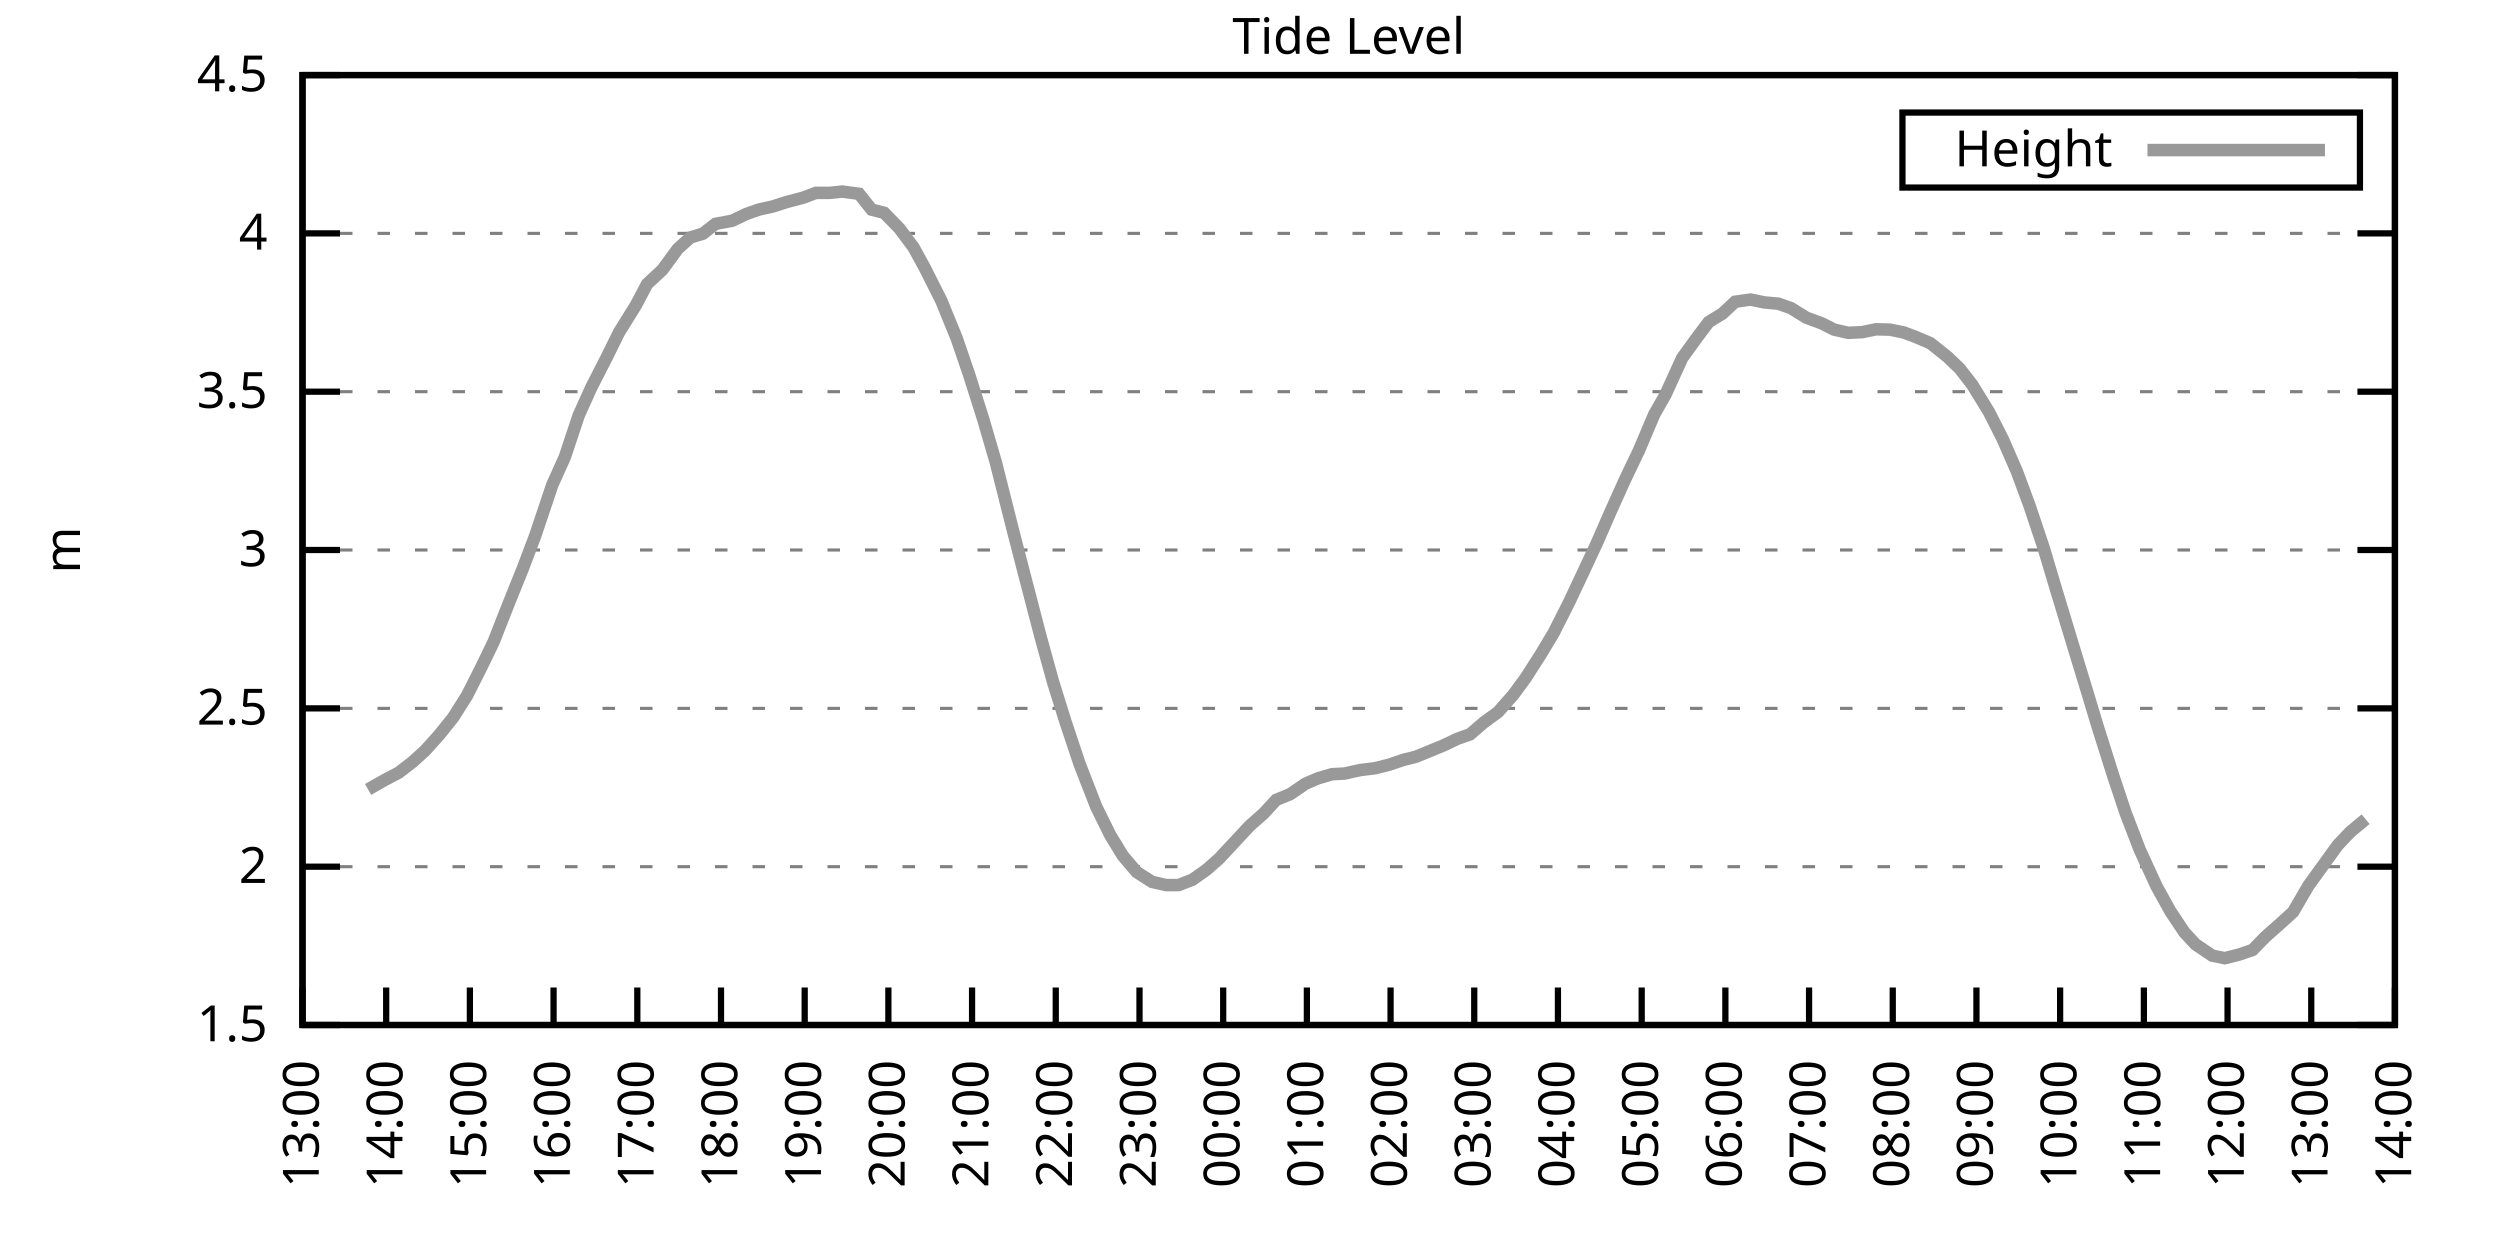
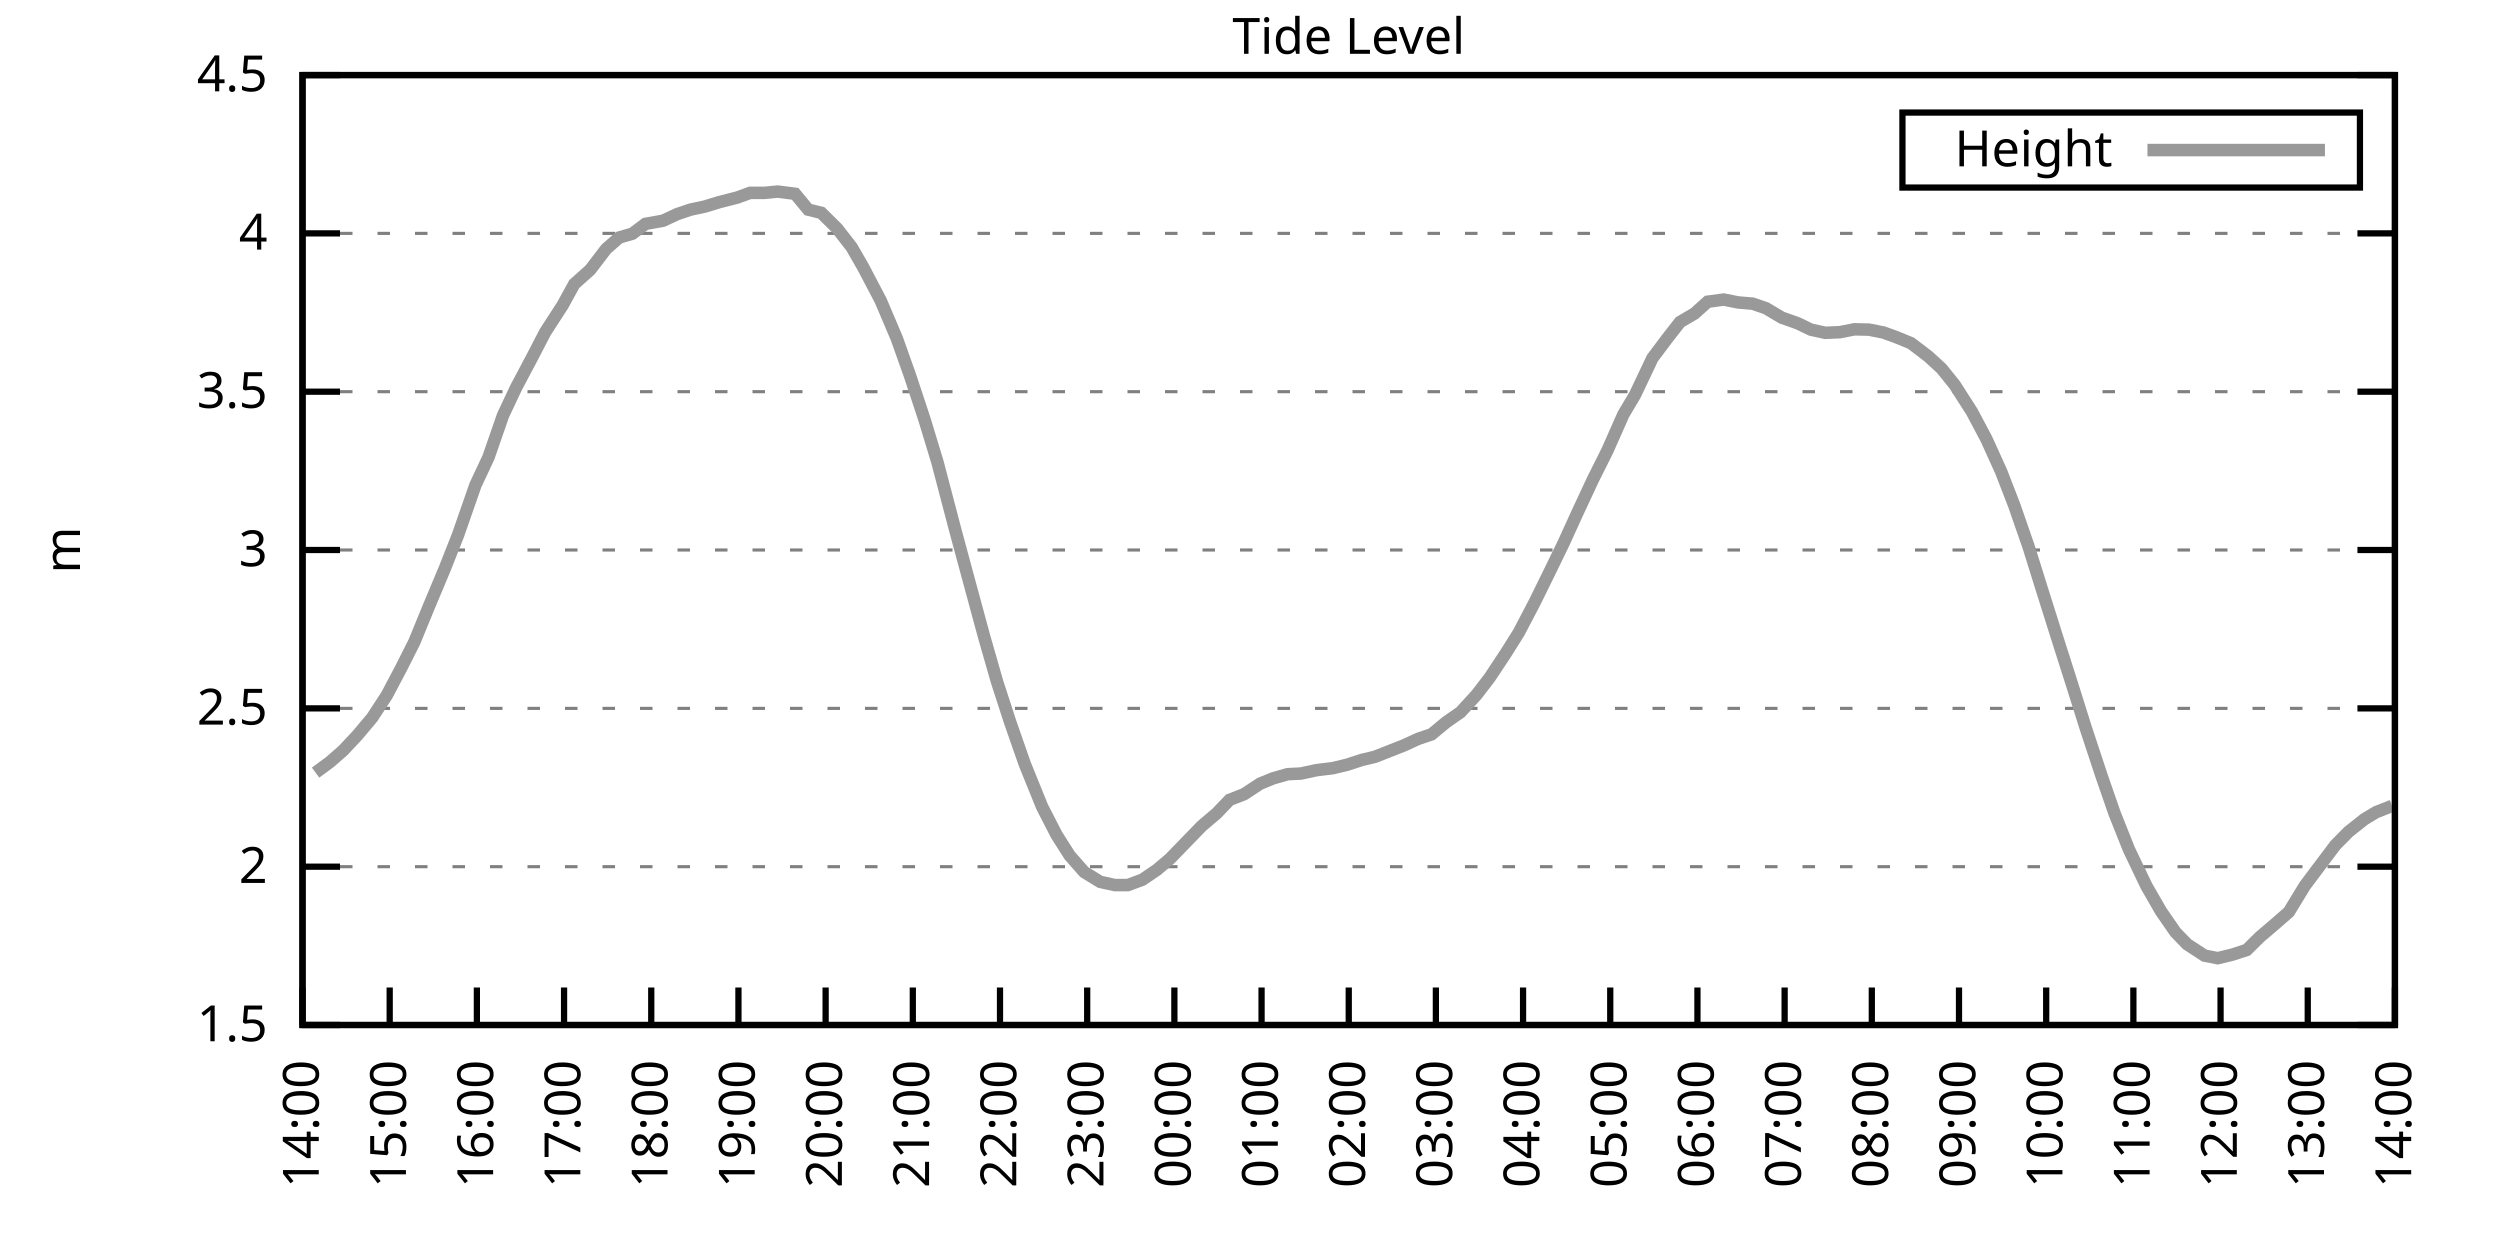
<svg xmlns="http://www.w3.org/2000/svg" xmlns:xlink="http://www.w3.org/1999/xlink" width="400" height="200" viewBox="0 0 400 200">
  <g id="gnuplot_canvas">
    <rect x="0" y="0" width="400" height="200" fill="none" />
    <defs>
      <circle id="gpDot" r="0.5" stroke-width="0.5" stroke="currentColor" />
      <path id="gpPt0" stroke-width="0.333" stroke="currentColor" d="M-1,0 h2 M0,-1 v2" />
      <path id="gpPt1" stroke-width="0.333" stroke="currentColor" d="M-1,-1 L1,1 M1,-1 L-1,1" />
      <path id="gpPt2" stroke-width="0.333" stroke="currentColor" d="M-1,0 L1,0 M0,-1 L0,1 M-1,-1 L1,1 M-1,1 L1,-1" />
      <rect id="gpPt3" stroke-width="0.333" stroke="currentColor" x="-1" y="-1" width="2" height="2" />
      <rect id="gpPt4" stroke-width="0.333" stroke="currentColor" fill="currentColor" x="-1" y="-1" width="2" height="2" />
      <circle id="gpPt5" stroke-width="0.333" stroke="currentColor" cx="0" cy="0" r="1" />
      <use xlink:href="#gpPt5" id="gpPt6" fill="currentColor" stroke="none" />
      <path id="gpPt7" stroke-width="0.333" stroke="currentColor" d="M0,-1.33 L-1.33,0.67 L1.33,0.67 z" />
      <use xlink:href="#gpPt7" id="gpPt8" fill="currentColor" stroke="none" />
      <use xlink:href="#gpPt7" id="gpPt9" stroke="currentColor" transform="rotate(180)" />
      <use xlink:href="#gpPt9" id="gpPt10" fill="currentColor" stroke="none" />
      <use xlink:href="#gpPt3" id="gpPt11" stroke="currentColor" transform="rotate(45)" />
      <use xlink:href="#gpPt11" id="gpPt12" fill="currentColor" stroke="none" />
      <path id="gpPt13" stroke-width="0.333" stroke="currentColor" d="M0,1.330 L1.265,0.411 L0.782,-1.067 L-0.782,-1.076 L-1.265,0.411 z" />
      <use xlink:href="#gpPt13" id="gpPt14" fill="currentColor" stroke="none" />
      <filter id="textbox" filterUnits="objectBoundingBox" x="0" y="0" height="1" width="1">
        <feFlood flood-color="white" flood-opacity="1" result="bgnd" />
        <feComposite in="SourceGraphic" in2="bgnd" operator="atop" />
      </filter>
      <filter id="greybox" filterUnits="objectBoundingBox" x="0" y="0" height="1" width="1">
        <feFlood flood-color="lightgrey" flood-opacity="1" result="grey" />
        <feComposite in="SourceGraphic" in2="grey" operator="atop" />
      </filter>
    </defs>
    <g fill="none" color="white" stroke="currentColor" stroke-width="1.00" stroke-linecap="butt" stroke-linejoin="miter">
</g>
    <g fill="none" color="black" stroke="currentColor" stroke-width="1.00" stroke-linecap="butt" stroke-linejoin="miter">
      <g stroke="none" shape-rendering="crispEdges">
        <polygon fill="rgb(255, 255, 255)" points="48.40,164.00 383.18,164.00 383.18,12.02 48.40,12.02 " />
      </g>
    </g>
    <g fill="none" color="black" stroke="currentColor" stroke-width="1.00" stroke-linecap="butt" stroke-linejoin="miter">
</g>
    <g fill="none" color="black" stroke="black" stroke-width="0.50" stroke-linecap="butt" stroke-linejoin="miter">
</g>
    <g fill="none" color="gray" stroke="currentColor" stroke-width="0.50" stroke-linecap="butt" stroke-linejoin="miter">
      <path stroke="gray" stroke-dasharray="2,4" class="gridline" d="M48.40,164.00 L383.19,164.00  " />
    </g>
    <g fill="none" color="gray" stroke="gray" stroke-width="1.00" stroke-linecap="butt" stroke-linejoin="miter">
</g>
    <g fill="none" color="black" stroke="currentColor" stroke-width="1.00" stroke-linecap="butt" stroke-linejoin="miter">
      <path stroke="black" d="M48.40,164.00 L54.40,164.00 M383.19,164.00 L377.19,164.00  " />
      <g transform="translate(42.80,166.60)" stroke="none" fill="black" font-family="Sans" font-size="8.00" text-anchor="end">
        <text>
          <tspan font-family="Sans"> 1.5</tspan>
        </text>
      </g>
    </g>
    <g fill="none" color="black" stroke="currentColor" stroke-width="1.00" stroke-linecap="butt" stroke-linejoin="miter">
</g>
    <g fill="none" color="black" stroke="black" stroke-width="0.50" stroke-linecap="butt" stroke-linejoin="miter">
</g>
    <g fill="none" color="gray" stroke="currentColor" stroke-width="0.50" stroke-linecap="butt" stroke-linejoin="miter">
      <path stroke="gray" stroke-dasharray="2,4" class="gridline" d="M48.40,138.67 L383.19,138.67  " />
    </g>
    <g fill="none" color="gray" stroke="gray" stroke-width="1.00" stroke-linecap="butt" stroke-linejoin="miter">
</g>
    <g fill="none" color="black" stroke="currentColor" stroke-width="1.00" stroke-linecap="butt" stroke-linejoin="miter">
      <path stroke="black" d="M48.40,138.67 L54.40,138.67 M383.19,138.67 L377.19,138.67  " />
      <g transform="translate(42.80,141.27)" stroke="none" fill="black" font-family="Sans" font-size="8.00" text-anchor="end">
        <text>
          <tspan font-family="Sans"> 2</tspan>
        </text>
      </g>
    </g>
    <g fill="none" color="black" stroke="currentColor" stroke-width="1.00" stroke-linecap="butt" stroke-linejoin="miter">
</g>
    <g fill="none" color="black" stroke="black" stroke-width="0.50" stroke-linecap="butt" stroke-linejoin="miter">
</g>
    <g fill="none" color="gray" stroke="currentColor" stroke-width="0.50" stroke-linecap="butt" stroke-linejoin="miter">
      <path stroke="gray" stroke-dasharray="2,4" class="gridline" d="M48.40,113.34 L383.19,113.34  " />
    </g>
    <g fill="none" color="gray" stroke="gray" stroke-width="1.00" stroke-linecap="butt" stroke-linejoin="miter">
</g>
    <g fill="none" color="black" stroke="currentColor" stroke-width="1.00" stroke-linecap="butt" stroke-linejoin="miter">
      <path stroke="black" d="M48.40,113.34 L54.40,113.34 M383.19,113.34 L377.19,113.34  " />
      <g transform="translate(42.80,115.94)" stroke="none" fill="black" font-family="Sans" font-size="8.00" text-anchor="end">
        <text>
          <tspan font-family="Sans"> 2.5</tspan>
        </text>
      </g>
    </g>
    <g fill="none" color="black" stroke="currentColor" stroke-width="1.00" stroke-linecap="butt" stroke-linejoin="miter">
</g>
    <g fill="none" color="black" stroke="black" stroke-width="0.50" stroke-linecap="butt" stroke-linejoin="miter">
</g>
    <g fill="none" color="gray" stroke="currentColor" stroke-width="0.50" stroke-linecap="butt" stroke-linejoin="miter">
      <path stroke="gray" stroke-dasharray="2,4" class="gridline" d="M48.40,88.00 L383.19,88.00  " />
    </g>
    <g fill="none" color="gray" stroke="gray" stroke-width="1.00" stroke-linecap="butt" stroke-linejoin="miter">
</g>
    <g fill="none" color="black" stroke="currentColor" stroke-width="1.00" stroke-linecap="butt" stroke-linejoin="miter">
      <path stroke="black" d="M48.40,88.00 L54.40,88.00 M383.19,88.00 L377.19,88.00  " />
      <g transform="translate(42.80,90.60)" stroke="none" fill="black" font-family="Sans" font-size="8.00" text-anchor="end">
        <text>
          <tspan font-family="Sans"> 3</tspan>
        </text>
      </g>
    </g>
    <g fill="none" color="black" stroke="currentColor" stroke-width="1.00" stroke-linecap="butt" stroke-linejoin="miter">
</g>
    <g fill="none" color="black" stroke="black" stroke-width="0.50" stroke-linecap="butt" stroke-linejoin="miter">
</g>
    <g fill="none" color="gray" stroke="currentColor" stroke-width="0.50" stroke-linecap="butt" stroke-linejoin="miter">
      <path stroke="gray" stroke-dasharray="2,4" class="gridline" d="M48.40,62.67 L383.19,62.67  " />
    </g>
    <g fill="none" color="gray" stroke="gray" stroke-width="1.00" stroke-linecap="butt" stroke-linejoin="miter">
</g>
    <g fill="none" color="black" stroke="currentColor" stroke-width="1.00" stroke-linecap="butt" stroke-linejoin="miter">
      <path stroke="black" d="M48.40,62.67 L54.40,62.67 M383.19,62.67 L377.19,62.67  " />
      <g transform="translate(42.80,65.27)" stroke="none" fill="black" font-family="Sans" font-size="8.00" text-anchor="end">
        <text>
          <tspan font-family="Sans"> 3.5</tspan>
        </text>
      </g>
    </g>
    <g fill="none" color="black" stroke="currentColor" stroke-width="1.00" stroke-linecap="butt" stroke-linejoin="miter">
</g>
    <g fill="none" color="black" stroke="black" stroke-width="0.50" stroke-linecap="butt" stroke-linejoin="miter">
</g>
    <g fill="none" color="gray" stroke="currentColor" stroke-width="0.50" stroke-linecap="butt" stroke-linejoin="miter">
      <path stroke="gray" stroke-dasharray="2,4" class="gridline" d="M48.40,37.34 L383.19,37.34  " />
    </g>
    <g fill="none" color="gray" stroke="gray" stroke-width="1.00" stroke-linecap="butt" stroke-linejoin="miter">
</g>
    <g fill="none" color="black" stroke="currentColor" stroke-width="1.00" stroke-linecap="butt" stroke-linejoin="miter">
      <path stroke="black" d="M48.40,37.34 L54.40,37.34 M383.19,37.34 L377.19,37.34  " />
      <g transform="translate(42.80,39.94)" stroke="none" fill="black" font-family="Sans" font-size="8.00" text-anchor="end">
        <text>
          <tspan font-family="Sans"> 4</tspan>
        </text>
      </g>
    </g>
    <g fill="none" color="black" stroke="currentColor" stroke-width="1.00" stroke-linecap="butt" stroke-linejoin="miter">
</g>
    <g fill="none" color="black" stroke="black" stroke-width="0.50" stroke-linecap="butt" stroke-linejoin="miter">
</g>
    <g fill="none" color="gray" stroke="currentColor" stroke-width="0.50" stroke-linecap="butt" stroke-linejoin="miter">
      <path stroke="gray" stroke-dasharray="2,4" class="gridline" d="M48.40,12.01 L383.19,12.01  " />
    </g>
    <g fill="none" color="gray" stroke="gray" stroke-width="1.00" stroke-linecap="butt" stroke-linejoin="miter">
</g>
    <g fill="none" color="black" stroke="currentColor" stroke-width="1.00" stroke-linecap="butt" stroke-linejoin="miter">
      <path stroke="black" d="M48.40,12.01 L54.40,12.01 M383.19,12.01 L377.19,12.01  " />
      <g transform="translate(42.80,14.61)" stroke="none" fill="black" font-family="Sans" font-size="8.00" text-anchor="end">
        <text>
          <tspan font-family="Sans"> 4.5</tspan>
        </text>
      </g>
    </g>
    <g fill="none" color="black" stroke="currentColor" stroke-width="1.00" stroke-linecap="butt" stroke-linejoin="miter">
      <path stroke="black" d="M48.40,164.00 L48.40,158.00  " />
      <g transform="translate(51.00,169.60) rotate(270.00)" stroke="none" fill="black" font-family="Sans" font-size="8.00" text-anchor="end">
        <text>
-           <tspan font-family="Sans">13:00</tspan>
-         </text>
-       </g>
-     </g>
-     <g fill="none" color="black" stroke="currentColor" stroke-width="1.00" stroke-linecap="butt" stroke-linejoin="miter">
-       <path stroke="black" d="M61.79,164.00 L61.79,158.00  " />
-       <g transform="translate(64.39,169.60) rotate(270.00)" stroke="none" fill="black" font-family="Sans" font-size="8.00" text-anchor="end">
-         <text>
          <tspan font-family="Sans">14:00</tspan>
        </text>
      </g>
    </g>
    <g fill="none" color="black" stroke="currentColor" stroke-width="1.00" stroke-linecap="butt" stroke-linejoin="miter">
-       <path stroke="black" d="M75.18,164.00 L75.18,158.00  " />
-       <g transform="translate(77.78,169.60) rotate(270.00)" stroke="none" fill="black" font-family="Sans" font-size="8.00" text-anchor="end">
+       <path stroke="black" d="M62.35,164.00 L62.35,158.00  " />
+       <g transform="translate(64.95,169.60) rotate(270.00)" stroke="none" fill="black" font-family="Sans" font-size="8.00" text-anchor="end">
        <text>
          <tspan font-family="Sans">15:00</tspan>
        </text>
      </g>
    </g>
    <g fill="none" color="black" stroke="currentColor" stroke-width="1.00" stroke-linecap="butt" stroke-linejoin="miter">
-       <path stroke="black" d="M88.57,164.00 L88.57,158.00  " />
-       <g transform="translate(91.17,169.60) rotate(270.00)" stroke="none" fill="black" font-family="Sans" font-size="8.00" text-anchor="end">
+       <path stroke="black" d="M76.30,164.00 L76.30,158.00  " />
+       <g transform="translate(78.90,169.60) rotate(270.00)" stroke="none" fill="black" font-family="Sans" font-size="8.00" text-anchor="end">
        <text>
          <tspan font-family="Sans">16:00</tspan>
        </text>
      </g>
    </g>
    <g fill="none" color="black" stroke="currentColor" stroke-width="1.00" stroke-linecap="butt" stroke-linejoin="miter">
-       <path stroke="black" d="M101.97,164.00 L101.97,158.00  " />
-       <g transform="translate(104.57,169.60) rotate(270.00)" stroke="none" fill="black" font-family="Sans" font-size="8.00" text-anchor="end">
+       <path stroke="black" d="M90.25,164.00 L90.25,158.00  " />
+       <g transform="translate(92.85,169.60) rotate(270.00)" stroke="none" fill="black" font-family="Sans" font-size="8.00" text-anchor="end">
        <text>
          <tspan font-family="Sans">17:00</tspan>
        </text>
      </g>
    </g>
    <g fill="none" color="black" stroke="currentColor" stroke-width="1.00" stroke-linecap="butt" stroke-linejoin="miter">
-       <path stroke="black" d="M115.36,164.00 L115.36,158.00  " />
-       <g transform="translate(117.96,169.60) rotate(270.00)" stroke="none" fill="black" font-family="Sans" font-size="8.00" text-anchor="end">
+       <path stroke="black" d="M104.20,164.00 L104.20,158.00  " />
+       <g transform="translate(106.80,169.60) rotate(270.00)" stroke="none" fill="black" font-family="Sans" font-size="8.00" text-anchor="end">
        <text>
          <tspan font-family="Sans">18:00</tspan>
        </text>
      </g>
    </g>
    <g fill="none" color="black" stroke="currentColor" stroke-width="1.00" stroke-linecap="butt" stroke-linejoin="miter">
-       <path stroke="black" d="M128.75,164.00 L128.75,158.00  " />
-       <g transform="translate(131.35,169.60) rotate(270.00)" stroke="none" fill="black" font-family="Sans" font-size="8.00" text-anchor="end">
+       <path stroke="black" d="M118.15,164.00 L118.15,158.00  " />
+       <g transform="translate(120.75,169.60) rotate(270.00)" stroke="none" fill="black" font-family="Sans" font-size="8.00" text-anchor="end">
        <text>
          <tspan font-family="Sans">19:00</tspan>
        </text>
      </g>
    </g>
    <g fill="none" color="black" stroke="currentColor" stroke-width="1.00" stroke-linecap="butt" stroke-linejoin="miter">
-       <path stroke="black" d="M142.14,164.00 L142.14,158.00  " />
-       <g transform="translate(144.74,169.60) rotate(270.00)" stroke="none" fill="black" font-family="Sans" font-size="8.00" text-anchor="end">
+       <path stroke="black" d="M132.10,164.00 L132.10,158.00  " />
+       <g transform="translate(134.70,169.60) rotate(270.00)" stroke="none" fill="black" font-family="Sans" font-size="8.00" text-anchor="end">
        <text>
          <tspan font-family="Sans">20:00</tspan>
        </text>
      </g>
    </g>
    <g fill="none" color="black" stroke="currentColor" stroke-width="1.00" stroke-linecap="butt" stroke-linejoin="miter">
-       <path stroke="black" d="M155.53,164.00 L155.53,158.00  " />
-       <g transform="translate(158.13,169.60) rotate(270.00)" stroke="none" fill="black" font-family="Sans" font-size="8.00" text-anchor="end">
+       <path stroke="black" d="M146.05,164.00 L146.05,158.00  " />
+       <g transform="translate(148.65,169.60) rotate(270.00)" stroke="none" fill="black" font-family="Sans" font-size="8.00" text-anchor="end">
        <text>
          <tspan font-family="Sans">21:00</tspan>
        </text>
      </g>
    </g>
    <g fill="none" color="black" stroke="currentColor" stroke-width="1.00" stroke-linecap="butt" stroke-linejoin="miter">
-       <path stroke="black" d="M168.92,164.00 L168.92,158.00  " />
-       <g transform="translate(171.52,169.60) rotate(270.00)" stroke="none" fill="black" font-family="Sans" font-size="8.00" text-anchor="end">
+       <path stroke="black" d="M160.00,164.00 L160.00,158.00  " />
+       <g transform="translate(162.60,169.60) rotate(270.00)" stroke="none" fill="black" font-family="Sans" font-size="8.00" text-anchor="end">
        <text>
          <tspan font-family="Sans">22:00</tspan>
        </text>
      </g>
    </g>
    <g fill="none" color="black" stroke="currentColor" stroke-width="1.00" stroke-linecap="butt" stroke-linejoin="miter">
-       <path stroke="black" d="M182.32,164.00 L182.32,158.00  " />
-       <g transform="translate(184.92,169.60) rotate(270.00)" stroke="none" fill="black" font-family="Sans" font-size="8.00" text-anchor="end">
+       <path stroke="black" d="M173.95,164.00 L173.95,158.00  " />
+       <g transform="translate(176.55,169.60) rotate(270.00)" stroke="none" fill="black" font-family="Sans" font-size="8.00" text-anchor="end">
        <text>
          <tspan font-family="Sans">23:00</tspan>
        </text>
      </g>
    </g>
    <g fill="none" color="black" stroke="currentColor" stroke-width="1.00" stroke-linecap="butt" stroke-linejoin="miter">
-       <path stroke="black" d="M195.71,164.00 L195.71,158.00  " />
-       <g transform="translate(198.31,169.60) rotate(270.00)" stroke="none" fill="black" font-family="Sans" font-size="8.00" text-anchor="end">
+       <path stroke="black" d="M187.90,164.00 L187.90,158.00  " />
+       <g transform="translate(190.50,169.60) rotate(270.00)" stroke="none" fill="black" font-family="Sans" font-size="8.00" text-anchor="end">
        <text>
          <tspan font-family="Sans">00:00</tspan>
        </text>
      </g>
    </g>
    <g fill="none" color="black" stroke="currentColor" stroke-width="1.00" stroke-linecap="butt" stroke-linejoin="miter">
-       <path stroke="black" d="M209.10,164.00 L209.10,158.00  " />
-       <g transform="translate(211.70,169.60) rotate(270.00)" stroke="none" fill="black" font-family="Sans" font-size="8.00" text-anchor="end">
+       <path stroke="black" d="M201.85,164.00 L201.85,158.00  " />
+       <g transform="translate(204.45,169.60) rotate(270.00)" stroke="none" fill="black" font-family="Sans" font-size="8.00" text-anchor="end">
        <text>
          <tspan font-family="Sans">01:00</tspan>
        </text>
      </g>
    </g>
    <g fill="none" color="black" stroke="currentColor" stroke-width="1.00" stroke-linecap="butt" stroke-linejoin="miter">
-       <path stroke="black" d="M222.49,164.00 L222.49,158.00  " />
-       <g transform="translate(225.09,169.60) rotate(270.00)" stroke="none" fill="black" font-family="Sans" font-size="8.00" text-anchor="end">
+       <path stroke="black" d="M215.80,164.00 L215.80,158.00  " />
+       <g transform="translate(218.40,169.60) rotate(270.00)" stroke="none" fill="black" font-family="Sans" font-size="8.00" text-anchor="end">
        <text>
          <tspan font-family="Sans">02:00</tspan>
        </text>
      </g>
    </g>
    <g fill="none" color="black" stroke="currentColor" stroke-width="1.00" stroke-linecap="butt" stroke-linejoin="miter">
-       <path stroke="black" d="M235.88,164.00 L235.88,158.00  " />
-       <g transform="translate(238.48,169.60) rotate(270.00)" stroke="none" fill="black" font-family="Sans" font-size="8.00" text-anchor="end">
+       <path stroke="black" d="M229.74,164.00 L229.74,158.00  " />
+       <g transform="translate(232.34,169.60) rotate(270.00)" stroke="none" fill="black" font-family="Sans" font-size="8.00" text-anchor="end">
        <text>
          <tspan font-family="Sans">03:00</tspan>
        </text>
      </g>
    </g>
    <g fill="none" color="black" stroke="currentColor" stroke-width="1.00" stroke-linecap="butt" stroke-linejoin="miter">
-       <path stroke="black" d="M249.27,164.00 L249.27,158.00  " />
-       <g transform="translate(251.87,169.60) rotate(270.00)" stroke="none" fill="black" font-family="Sans" font-size="8.00" text-anchor="end">
+       <path stroke="black" d="M243.69,164.00 L243.69,158.00  " />
+       <g transform="translate(246.29,169.60) rotate(270.00)" stroke="none" fill="black" font-family="Sans" font-size="8.00" text-anchor="end">
        <text>
          <tspan font-family="Sans">04:00</tspan>
        </text>
      </g>
    </g>
    <g fill="none" color="black" stroke="currentColor" stroke-width="1.00" stroke-linecap="butt" stroke-linejoin="miter">
-       <path stroke="black" d="M262.67,164.00 L262.67,158.00  " />
-       <g transform="translate(265.27,169.60) rotate(270.00)" stroke="none" fill="black" font-family="Sans" font-size="8.00" text-anchor="end">
+       <path stroke="black" d="M257.64,164.00 L257.64,158.00  " />
+       <g transform="translate(260.24,169.60) rotate(270.00)" stroke="none" fill="black" font-family="Sans" font-size="8.00" text-anchor="end">
        <text>
          <tspan font-family="Sans">05:00</tspan>
        </text>
      </g>
    </g>
    <g fill="none" color="black" stroke="currentColor" stroke-width="1.00" stroke-linecap="butt" stroke-linejoin="miter">
-       <path stroke="black" d="M276.06,164.00 L276.06,158.00  " />
-       <g transform="translate(278.66,169.60) rotate(270.00)" stroke="none" fill="black" font-family="Sans" font-size="8.00" text-anchor="end">
+       <path stroke="black" d="M271.59,164.00 L271.59,158.00  " />
+       <g transform="translate(274.19,169.60) rotate(270.00)" stroke="none" fill="black" font-family="Sans" font-size="8.00" text-anchor="end">
        <text>
          <tspan font-family="Sans">06:00</tspan>
        </text>
      </g>
    </g>
    <g fill="none" color="black" stroke="currentColor" stroke-width="1.00" stroke-linecap="butt" stroke-linejoin="miter">
-       <path stroke="black" d="M289.45,164.00 L289.45,158.00  " />
-       <g transform="translate(292.05,169.60) rotate(270.00)" stroke="none" fill="black" font-family="Sans" font-size="8.00" text-anchor="end">
+       <path stroke="black" d="M285.54,164.00 L285.54,158.00  " />
+       <g transform="translate(288.14,169.60) rotate(270.00)" stroke="none" fill="black" font-family="Sans" font-size="8.00" text-anchor="end">
        <text>
          <tspan font-family="Sans">07:00</tspan>
        </text>
      </g>
    </g>
    <g fill="none" color="black" stroke="currentColor" stroke-width="1.00" stroke-linecap="butt" stroke-linejoin="miter">
-       <path stroke="black" d="M302.84,164.00 L302.84,158.00  " />
-       <g transform="translate(305.44,169.60) rotate(270.00)" stroke="none" fill="black" font-family="Sans" font-size="8.00" text-anchor="end">
+       <path stroke="black" d="M299.49,164.00 L299.49,158.00  " />
+       <g transform="translate(302.09,169.60) rotate(270.00)" stroke="none" fill="black" font-family="Sans" font-size="8.00" text-anchor="end">
        <text>
          <tspan font-family="Sans">08:00</tspan>
        </text>
      </g>
    </g>
    <g fill="none" color="black" stroke="currentColor" stroke-width="1.00" stroke-linecap="butt" stroke-linejoin="miter">
-       <path stroke="black" d="M316.23,164.00 L316.23,158.00  " />
-       <g transform="translate(318.83,169.60) rotate(270.00)" stroke="none" fill="black" font-family="Sans" font-size="8.00" text-anchor="end">
+       <path stroke="black" d="M313.44,164.00 L313.44,158.00  " />
+       <g transform="translate(316.04,169.60) rotate(270.00)" stroke="none" fill="black" font-family="Sans" font-size="8.00" text-anchor="end">
        <text>
          <tspan font-family="Sans">09:00</tspan>
        </text>
      </g>
    </g>
    <g fill="none" color="black" stroke="currentColor" stroke-width="1.00" stroke-linecap="butt" stroke-linejoin="miter">
-       <path stroke="black" d="M329.62,164.00 L329.62,158.00  " />
-       <g transform="translate(332.22,169.60) rotate(270.00)" stroke="none" fill="black" font-family="Sans" font-size="8.00" text-anchor="end">
+       <path stroke="black" d="M327.39,164.00 L327.39,158.00  " />
+       <g transform="translate(329.99,169.60) rotate(270.00)" stroke="none" fill="black" font-family="Sans" font-size="8.00" text-anchor="end">
        <text>
          <tspan font-family="Sans">10:00</tspan>
        </text>
      </g>
    </g>
    <g fill="none" color="black" stroke="currentColor" stroke-width="1.00" stroke-linecap="butt" stroke-linejoin="miter">
-       <path stroke="black" d="M343.02,164.00 L343.02,158.00  " />
-       <g transform="translate(345.62,169.60) rotate(270.00)" stroke="none" fill="black" font-family="Sans" font-size="8.00" text-anchor="end">
+       <path stroke="black" d="M341.34,164.00 L341.34,158.00  " />
+       <g transform="translate(343.94,169.60) rotate(270.00)" stroke="none" fill="black" font-family="Sans" font-size="8.00" text-anchor="end">
        <text>
          <tspan font-family="Sans">11:00</tspan>
        </text>
      </g>
    </g>
    <g fill="none" color="black" stroke="currentColor" stroke-width="1.00" stroke-linecap="butt" stroke-linejoin="miter">
-       <path stroke="black" d="M356.41,164.00 L356.41,158.00  " />
-       <g transform="translate(359.01,169.60) rotate(270.00)" stroke="none" fill="black" font-family="Sans" font-size="8.00" text-anchor="end">
+       <path stroke="black" d="M355.29,164.00 L355.29,158.00  " />
+       <g transform="translate(357.89,169.60) rotate(270.00)" stroke="none" fill="black" font-family="Sans" font-size="8.00" text-anchor="end">
        <text>
          <tspan font-family="Sans">12:00</tspan>
        </text>
      </g>
    </g>
    <g fill="none" color="black" stroke="currentColor" stroke-width="1.00" stroke-linecap="butt" stroke-linejoin="miter">
-       <path stroke="black" d="M369.80,164.00 L369.80,158.00  " />
-       <g transform="translate(372.40,169.60) rotate(270.00)" stroke="none" fill="black" font-family="Sans" font-size="8.00" text-anchor="end">
+       <path stroke="black" d="M369.24,164.00 L369.24,158.00  " />
+       <g transform="translate(371.84,169.60) rotate(270.00)" stroke="none" fill="black" font-family="Sans" font-size="8.00" text-anchor="end">
        <text>
          <tspan font-family="Sans">13:00</tspan>
        </text>
      </g>
    </g>
    <g fill="none" color="black" stroke="currentColor" stroke-width="1.00" stroke-linecap="butt" stroke-linejoin="miter">
      <path stroke="black" d="M383.19,164.00 L383.19,158.00  " />
      <g transform="translate(385.79,169.60) rotate(270.00)" stroke="none" fill="black" font-family="Sans" font-size="8.00" text-anchor="end">
        <text>
          <tspan font-family="Sans">14:00</tspan>
        </text>
      </g>
    </g>
    <g fill="none" color="black" stroke="currentColor" stroke-width="1.00" stroke-linecap="butt" stroke-linejoin="miter">
</g>
    <g fill="none" color="black" stroke="currentColor" stroke-width="1.00" stroke-linecap="butt" stroke-linejoin="miter">
      <path stroke="black" d="M48.40,12.01 L48.40,164.00 L383.19,164.00 L383.19,12.01 L48.40,12.01 Z  " />
    </g>
    <g fill="none" color="black" stroke="currentColor" stroke-width="1.00" stroke-linecap="butt" stroke-linejoin="miter">
</g>
    <g fill="none" color="black" stroke="currentColor" stroke-width="1.00" stroke-linecap="butt" stroke-linejoin="miter">
      <path stroke="black" d="M304.39,30.01 L304.39,18.01 L377.59,18.01 L377.59,30.01 L304.39,30.01 Z  " />
    </g>
    <g id="Tide_level_plot_1">
      <g fill="none" color="white" stroke="black" stroke-width="2.00" stroke-linecap="butt" stroke-linejoin="miter">
</g>
      <g fill="none" color="black" stroke="currentColor" stroke-width="2.00" stroke-linecap="butt" stroke-linejoin="miter">
        <g transform="translate(337.99,26.61)" stroke="none" fill="black" font-family="Sans" font-size="8.00" text-anchor="end">
          <text>
            <tspan font-family="Sans">Height</tspan>
          </text>
        </g>
      </g>
      <g fill="none" color="black" stroke="currentColor" stroke-width="2.00" stroke-linecap="butt" stroke-linejoin="miter">
-         <path stroke="rgb(153, 153, 153)" d="M343.59,24.01 L371.99,24.01 M58.89,126.31 L61.57,124.79 L63.80,123.62 L66.03,121.90 L68.04,120.07 L70.27,117.59   L72.50,114.81 L74.74,111.26 L76.97,106.85 L78.98,102.70 L81.21,97.02 L83.66,90.94 L85.67,85.62 L88.35,77.62   L90.36,73.16 L92.59,66.47 L94.60,62.01 L97.06,57.20 L99.06,53.15 L101.74,48.84 L103.53,45.45 L105.98,43.17   L108.44,39.82 L110.45,38.00 L112.46,37.39 L114.47,35.82 L117.14,35.32 L119.38,34.25 L121.38,33.54 L123.62,33.04   L125.85,32.33 L128.53,31.62 L130.54,30.86 L132.77,30.86 L134.78,30.65 L137.45,31.01 L139.46,33.54 L141.47,34.05   L143.93,36.58 L146.16,39.57 L147.94,42.81 L150.62,48.13 L153.08,54.16 L155.09,60.04 L157.32,67.08 L159.33,73.97   L162.01,84.61 L163.79,91.50 L166.47,101.79 L168.48,109.08 L170.49,115.52 L172.72,122.20 L175.40,129.09 L177.63,133.60   L179.64,136.90 L181.87,139.53 L184.32,141.10 L186.56,141.61 L188.57,141.61 L190.80,140.75 L193.03,139.17 L195.04,137.40   L199.95,132.13 L202.18,130.16 L204.19,127.98 L206.42,127.07 L208.88,125.39 L210.88,124.53 L213.12,123.87 L215.13,123.77   L217.58,123.22 L220.04,122.91 L222.27,122.35 L224.50,121.59 L226.51,121.09 L228.74,120.18 L230.97,119.26 L233.20,118.20   L235.21,117.49 L237.44,115.57 L239.68,113.94 L242.13,111.16 L244.14,108.42 L246.60,104.57 L248.60,101.23 L251.06,96.36   L253.51,91.15 L255.52,86.84 L257.53,82.23 L259.99,76.76 L262.22,72.10 L264.67,66.32 L266.46,63.18 L269.14,57.30   L271.37,54.21 L273.38,51.53 L275.61,50.16 L277.62,48.28 L280.07,47.93 L282.31,48.39 L284.54,48.59 L286.55,49.30   L289.00,50.82 L291.46,51.73 L293.47,52.74 L295.70,53.25 L297.93,53.15 L300.16,52.69 L302.39,52.74 L304.63,53.20   L306.63,53.96 L308.87,54.92 L311.54,57.05 L313.55,58.97 L315.56,61.56 L318.24,65.92 L320.47,70.32 L322.70,75.44   L324.71,80.86 L326.95,87.55 L328.95,94.24 L331.19,101.63 L333.86,110.40 L335.65,116.33 L338.10,124.08 L340.11,130.11   L342.35,135.93 L345.02,141.76 L347.26,145.81 L349.49,149.16 L351.27,151.08 L353.95,152.90 L355.96,153.31 L358.19,152.75   L360.42,151.99 L362.43,149.92 L364.89,147.74 L366.90,145.91 L369.35,141.71 L371.58,138.62 L374.04,135.22 L376.05,133.10   L378.50,131.07  " />
+         <path stroke="rgb(153, 153, 153)" d="M343.59,24.01 L371.99,24.01 M50.49,123.62 L52.82,121.90 L54.91,120.07 L57.23,117.59 L59.56,114.81 L61.88,111.26   L64.21,106.85 L66.30,102.70 L68.63,97.02 L71.18,90.94 L73.28,85.62 L76.07,77.62 L78.16,73.16 L80.48,66.47   L82.58,62.01 L85.13,57.20 L87.23,53.15 L90.02,48.84 L91.88,45.45 L94.43,43.17 L96.99,39.82 L99.08,38.00   L101.18,37.39 L103.27,35.82 L106.06,35.32 L108.38,34.25 L110.48,33.54 L112.80,33.04 L115.13,32.33 L117.92,31.62   L120.01,30.86 L122.33,30.86 L124.43,30.65 L127.22,31.01 L129.31,33.54 L131.40,34.05 L133.96,36.58 L136.28,39.57   L138.14,42.81 L140.93,48.13 L143.49,54.16 L145.58,60.04 L147.91,67.08 L150.00,73.97 L152.79,84.61 L154.65,91.50   L157.44,101.79 L159.53,109.08 L161.62,115.52 L163.95,122.20 L166.74,129.09 L169.06,133.60 L171.16,136.90 L173.48,139.53   L176.04,141.10 L178.36,141.61 L180.46,141.61 L182.78,140.75 L185.11,139.17 L187.20,137.40 L192.31,132.13 L194.64,130.16   L196.73,127.98 L199.06,127.07 L201.61,125.39 L203.71,124.53 L206.03,123.87 L208.12,123.77 L210.68,123.22 L213.24,122.91   L215.56,122.35 L217.89,121.59 L219.98,121.09 L222.30,120.18 L224.63,119.26 L226.95,118.20 L229.05,117.49 L231.37,115.57   L233.70,113.94 L236.25,111.16 L238.35,108.42 L240.90,104.57 L243.00,101.23 L245.55,96.36 L248.11,91.15 L250.20,86.84   L252.30,82.23 L254.85,76.76 L257.18,72.10 L259.74,66.32 L261.60,63.18 L264.39,57.30 L266.71,54.21 L268.80,51.53   L271.13,50.16 L273.22,48.28 L275.78,47.93 L278.10,48.39 L280.43,48.59 L282.52,49.30 L285.08,50.82 L287.64,51.73   L289.73,52.74 L292.05,53.25 L294.38,53.15 L296.70,52.69 L299.03,52.74 L301.35,53.20 L303.44,53.96 L305.77,54.92   L308.56,57.05 L310.65,58.97 L312.74,61.56 L315.53,65.92 L317.86,70.32 L320.18,75.44 L322.28,80.86 L324.60,87.55   L326.69,94.24 L329.02,101.63 L331.81,110.40 L333.67,116.33 L336.23,124.08 L338.32,130.11 L340.64,135.93 L343.43,141.76   L345.76,145.81 L348.08,149.16 L349.94,151.08 L352.73,152.90 L354.83,153.31 L357.15,152.75 L359.48,151.99 L361.57,149.92   L364.13,147.74 L366.22,145.91 L368.78,141.71 L371.10,138.62 L373.66,135.22 L375.75,133.10 L378.31,131.07 L380.17,129.95   L382.73,128.94  " />
      </g>
    </g>
    <g fill="none" color="black" stroke="currentColor" stroke-width="2.00" stroke-linecap="butt" stroke-linejoin="miter">
</g>
    <g fill="none" color="black" stroke="black" stroke-width="1.00" stroke-linecap="butt" stroke-linejoin="miter">
</g>
    <g fill="none" color="black" stroke="currentColor" stroke-width="1.00" stroke-linecap="butt" stroke-linejoin="miter">
      <path stroke="black" d="M48.40,12.01 L48.40,164.00 L383.19,164.00 L383.19,12.01 L48.40,12.01 Z  " />
      <g transform="translate(12.80,88.01) rotate(270.00)" stroke="none" fill="black" font-family="Sans" font-size="8.00" text-anchor="middle">
        <text>
          <tspan font-family="Sans">m</tspan>
        </text>
      </g>
    </g>
    <g fill="none" color="black" stroke="currentColor" stroke-width="1.00" stroke-linecap="butt" stroke-linejoin="miter">
</g>
    <g fill="none" color="black" stroke="currentColor" stroke-width="1.00" stroke-linecap="butt" stroke-linejoin="miter">
      <g transform="translate(215.79,8.61)" stroke="none" fill="black" font-family="Sans" font-size="8.00" text-anchor="middle">
        <text>
          <tspan font-family="Sans">Tide Level</tspan>
        </text>
      </g>
    </g>
    <g fill="none" color="black" stroke="currentColor" stroke-width="1.00" stroke-linecap="butt" stroke-linejoin="miter">
</g>
  </g>
</svg>
